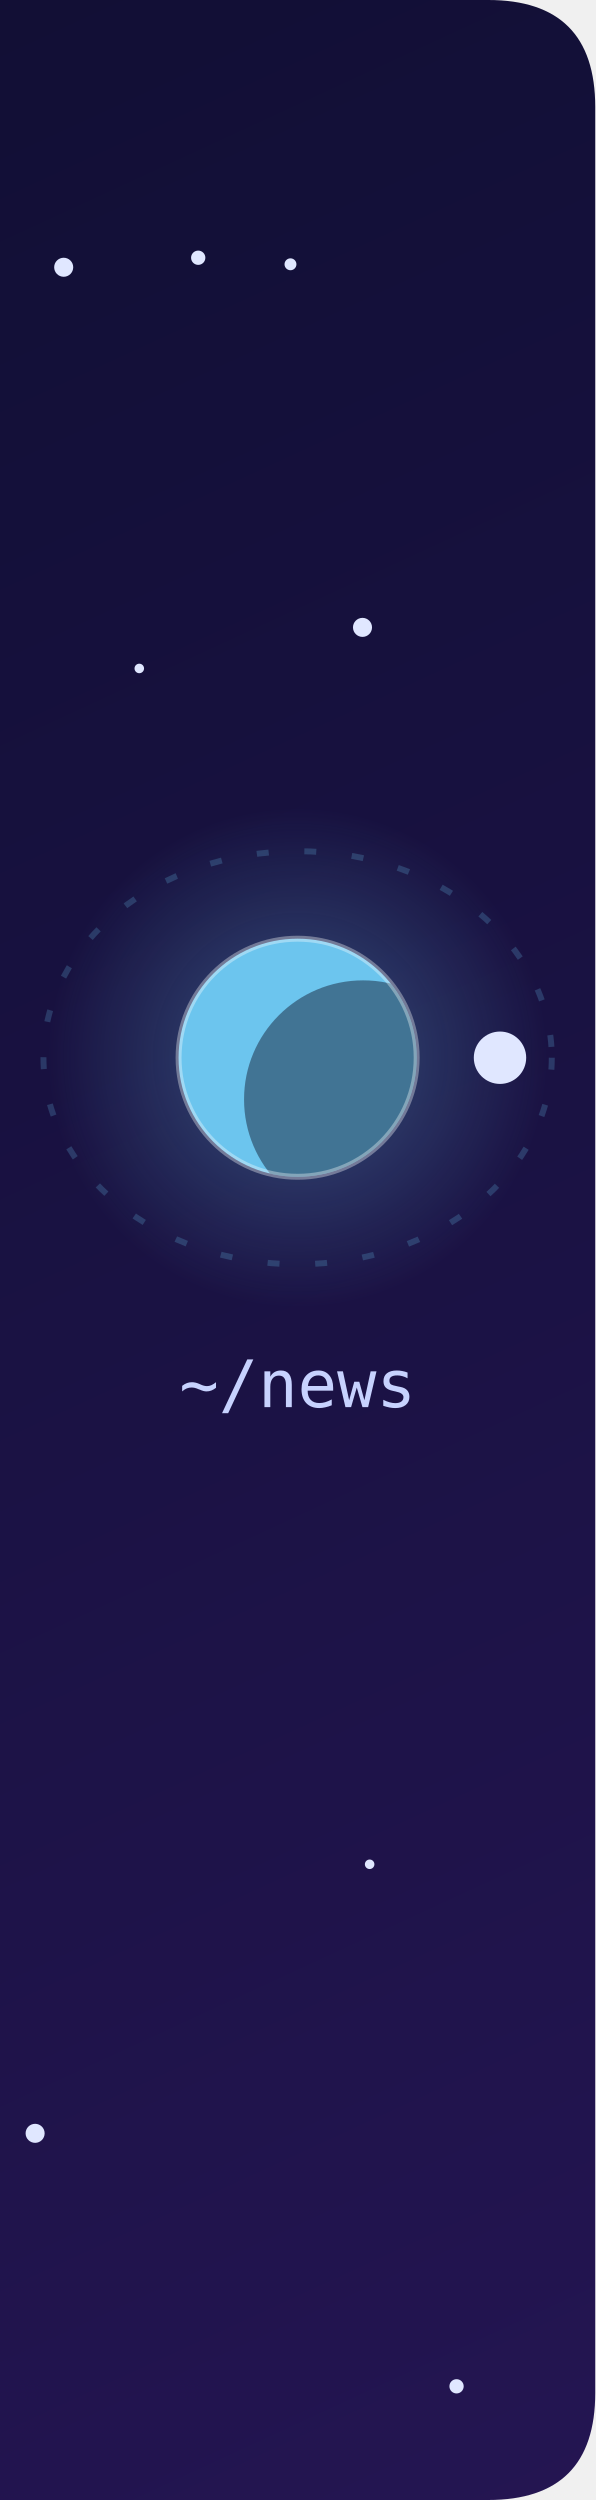
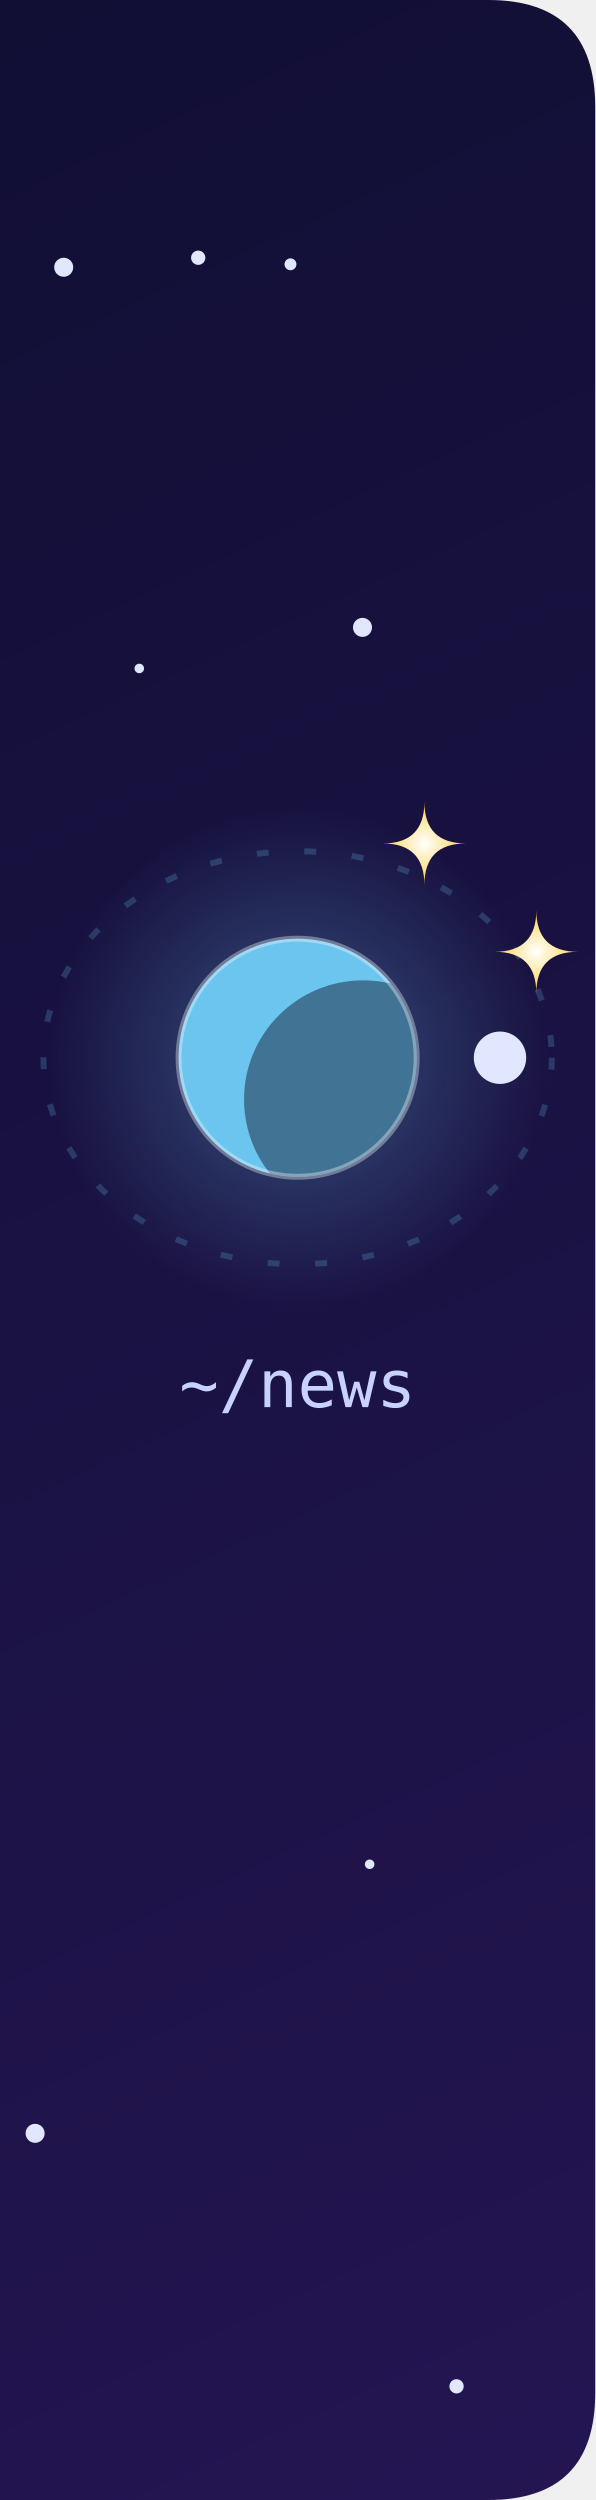
<svg xmlns="http://www.w3.org/2000/svg" viewBox="800.00 0 100.00 420" width="100" height="420" role="img" aria-label="~/news">
  <clipPath id="tile">
    <path d="M 800.0 0 H 882.0 Q 900.0 0 900.0 18 V 402 Q 900.0 420 882.0 420 H 800.0 Z" />
  </clipPath>
  <g clip-path="url(#tile)">
    <defs>
      <linearGradient id="bg" x1="0" y1="0" x2="1" y2="1">
        <stop offset="0" stop-color="#070b1f" />
        <stop offset=".55" stop-color="#14103a" />
        <stop offset="1" stop-color="#241552" />
      </linearGradient>
      <radialGradient id="gold" cx="50%" cy="50%" r="50%">
        <stop offset="0" stop-color="#fff" />
        <stop offset="1" stop-color="#fcd34d" />
      </radialGradient>
      <linearGradient id="tail" x1="0" y1="0" x2="1" y2="0">
        <stop offset="0" stop-color="#fff" stop-opacity="0" />
        <stop offset="1" stop-color="#fff" />
      </linearGradient>
      <radialGradient id="h-basics" cx="50%" cy="50%" r="50%">
        <stop offset="0" stop-color="#F7C548" stop-opacity=".35" />
        <stop offset="1" stop-color="#F7C548" stop-opacity="0" />
      </radialGradient>
      <radialGradient id="h-backend" cx="50%" cy="50%" r="50%">
        <stop offset="0" stop-color="#F2766B" stop-opacity=".35" />
        <stop offset="1" stop-color="#F2766B" stop-opacity="0" />
      </radialGradient>
      <radialGradient id="h-frontend" cx="50%" cy="50%" r="50%">
        <stop offset="0" stop-color="#F28AC0" stop-opacity=".35" />
        <stop offset="1" stop-color="#F28AC0" stop-opacity="0" />
      </radialGradient>
      <radialGradient id="h-data" cx="50%" cy="50%" r="50%">
        <stop offset="0" stop-color="#4FC7B8" stop-opacity=".35" />
        <stop offset="1" stop-color="#4FC7B8" stop-opacity="0" />
      </radialGradient>
      <radialGradient id="h-quality" cx="50%" cy="50%" r="50%">
        <stop offset="0" stop-color="#8FD694" stop-opacity=".35" />
        <stop offset="1" stop-color="#8FD694" stop-opacity="0" />
      </radialGradient>
      <radialGradient id="h-architecture" cx="50%" cy="50%" r="50%">
        <stop offset="0" stop-color="#7C8CF2" stop-opacity=".35" />
        <stop offset="1" stop-color="#7C8CF2" stop-opacity="0" />
      </radialGradient>
      <radialGradient id="h-ai" cx="50%" cy="50%" r="50%">
        <stop offset="0" stop-color="#B79BF5" stop-opacity=".35" />
        <stop offset="1" stop-color="#B79BF5" stop-opacity="0" />
      </radialGradient>
      <radialGradient id="h-english" cx="50%" cy="50%" r="50%">
        <stop offset="0" stop-color="#F9A65A" stop-opacity=".35" />
        <stop offset="1" stop-color="#F9A65A" stop-opacity="0" />
      </radialGradient>
      <radialGradient id="h-news" cx="50%" cy="50%" r="50%">
        <stop offset="0" stop-color="#6CC5EE" stop-opacity=".35" />
        <stop offset="1" stop-color="#6CC5EE" stop-opacity="0" />
      </radialGradient>
    </defs>
    <style>
.tw{transform-box:fill-box;transform-origin:center;animation:tw 4s ease-in-out infinite}
.st{transform-box:fill-box;transform-origin:center;animation:st 3.4s ease-in-out infinite}
.new{transform-box:fill-box;transform-origin:center;animation:nw 2.2s ease-in-out infinite}
.ring{transform-box:fill-box;transform-origin:center;animation:rg 2.2s ease-out infinite}
.pl{animation:fl 7s ease-in-out infinite}
.ss{animation:shoot 10s linear infinite;opacity:0}
.lbl{font:500 11px ui-monospace,SFMono-Regular,Menlo,Consolas,monospace;fill:#c7d2fe;text-anchor:middle}
.ttl{font:700 20px -apple-system,Segoe UI,Helvetica,Arial,sans-serif;fill:#f5f3ff}
.sub{font:500 13px -apple-system,Segoe UI,Helvetica,Arial,sans-serif;fill:#a5b4fc}
@keyframes tw{0%,100%{opacity:.25}50%{opacity:.9}}
@keyframes st{0%,100%{opacity:.55;transform:scale(.8) rotate(0)}50%{opacity:1;transform:scale(1.1) rotate(45deg)}}
@keyframes nw{0%,100%{opacity:.8;transform:scale(1) rotate(0)}50%{opacity:1;transform:scale(1.35) rotate(45deg)}}
@keyframes rg{0%{opacity:.7;transform:scale(.6)}100%{opacity:0;transform:scale(2.2)}}
@keyframes fl{0%,100%{transform:translateY(0)}50%{transform:translateY(-4px)}}
@keyframes shoot{0%{transform:translateX(0);opacity:0}1%{opacity:1}8%{transform:translateX(440px);opacity:0}100%{transform:translateX(440px);opacity:0}}
@media (prefers-reduced-motion:reduce){.tw,.st,.new,.ring,.pl,.ss{animation:none}.ring,.ss{opacity:0}}
</style>
    <rect width="900" height="420" fill="url(#bg)" />
    <circle class="tw" cx="407.7" cy="233.9" r="1.6" fill="#e0e7ff" style="animation-delay:1.81s;animation-duration:5.6s" />
    <circle class="tw" cx="174.6" cy="331.6" r="1.6" fill="#e0e7ff" style="animation-delay:2.52s;animation-duration:5.4s" />
    <circle class="tw" cx="89.6" cy="131.4" r="0.8" fill="#e0e7ff" style="animation-delay:2.15s;animation-duration:5.7s" />
    <circle class="tw" cx="569.4" cy="248.2" r="1.6" fill="#e0e7ff" style="animation-delay:3.86s;animation-duration:5.0s" />
    <circle class="tw" cx="552.6" cy="73.0" r="0.8" fill="#e0e7ff" style="animation-delay:3.33s;animation-duration:3.2s" />
    <circle class="tw" cx="37.7" cy="361.8" r="0.8" fill="#e0e7ff" style="animation-delay:3.11s;animation-duration:4.0s" />
    <circle class="tw" cx="530.8" cy="88.1" r="1" fill="#e0e7ff" style="animation-delay:2.56s;animation-duration:4.5s" />
    <circle class="tw" cx="594.3" cy="192.9" r="1.2" fill="#e0e7ff" style="animation-delay:1.63s;animation-duration:4.7s" />
    <circle class="tw" cx="833.3" cy="43.3" r="1.2" fill="#e0e7ff" style="animation-delay:1.26s;animation-duration:3.7s" />
    <circle class="tw" cx="262.7" cy="38.1" r="0.8" fill="#e0e7ff" style="animation-delay:1.60s;animation-duration:5.5s" />
    <circle class="tw" cx="349.2" cy="393.2" r="0.8" fill="#e0e7ff" style="animation-delay:0.85s;animation-duration:5.8s" />
    <circle class="tw" cx="52.5" cy="160.2" r="1.6" fill="#e0e7ff" style="animation-delay:1.68s;animation-duration:4.7s" />
    <circle class="tw" cx="182.3" cy="280.0" r="1.2" fill="#e0e7ff" style="animation-delay:0.35s;animation-duration:4.0s" />
    <circle class="tw" cx="862.1" cy="313.2" r="0.8" fill="#e0e7ff" style="animation-delay:0.54s;animation-duration:5.1s" />
    <circle class="tw" cx="15.7" cy="196.0" r="1.6" fill="#e0e7ff" style="animation-delay:0.71s;animation-duration:4.7s" />
    <circle class="tw" cx="403.3" cy="86.3" r="1" fill="#e0e7ff" style="animation-delay:1.68s;animation-duration:4.2s" />
    <circle class="tw" cx="356.6" cy="406.0" r="0.8" fill="#e0e7ff" style="animation-delay:1.08s;animation-duration:5.9s" />
    <circle class="tw" cx="719.4" cy="131.7" r="0.8" fill="#e0e7ff" style="animation-delay:0.84s;animation-duration:4.2s" />
    <circle class="tw" cx="764.7" cy="266.7" r="0.8" fill="#e0e7ff" style="animation-delay:0.17s;animation-duration:3.4s" />
    <circle class="tw" cx="398.1" cy="13.8" r="1.2" fill="#e0e7ff" style="animation-delay:3.32s;animation-duration:4.2s" />
    <circle class="tw" cx="72.0" cy="93.5" r="1" fill="#e0e7ff" style="animation-delay:0.06s;animation-duration:4.1s" />
    <circle class="tw" cx="558.5" cy="60.9" r="1.6" fill="#e0e7ff" style="animation-delay:3.33s;animation-duration:3.4s" />
    <circle class="tw" cx="348.9" cy="260.9" r="1.2" fill="#e0e7ff" style="animation-delay:3.63s;animation-duration:5.5s" />
    <circle class="tw" cx="227.6" cy="85.9" r="1" fill="#e0e7ff" style="animation-delay:2.75s;animation-duration:4.2s" />
    <circle class="tw" cx="434.5" cy="41.4" r="0.8" fill="#e0e7ff" style="animation-delay:0.42s;animation-duration:3.1s" />
    <circle class="tw" cx="860.9" cy="105.4" r="1.6" fill="#e0e7ff" style="animation-delay:1.03s;animation-duration:5.5s" />
    <circle class="tw" cx="535.7" cy="127.4" r="1" fill="#e0e7ff" style="animation-delay:3.72s;animation-duration:5.9s" />
    <circle class="tw" cx="118.2" cy="201.7" r="0.8" fill="#e0e7ff" style="animation-delay:1.12s;animation-duration:5.8s" />
    <circle class="tw" cx="187.1" cy="16.6" r="1.2" fill="#e0e7ff" style="animation-delay:1.65s;animation-duration:3.7s" />
    <circle class="tw" cx="47.4" cy="122.8" r="1" fill="#e0e7ff" style="animation-delay:0.37s;animation-duration:3.4s" />
    <circle class="tw" cx="405.9" cy="142.4" r="1" fill="#e0e7ff" style="animation-delay:2.36s;animation-duration:5.8s" />
    <circle class="tw" cx="427.6" cy="153.0" r="1.2" fill="#e0e7ff" style="animation-delay:3.85s;animation-duration:3.1s" />
    <circle class="tw" cx="570.9" cy="202.9" r="1.2" fill="#e0e7ff" style="animation-delay:1.28s;animation-duration:6.0s" />
    <circle class="tw" cx="72.8" cy="228.4" r="0.8" fill="#e0e7ff" style="animation-delay:3.60s;animation-duration:5.2s" />
    <circle class="tw" cx="630.9" cy="327.3" r="1.2" fill="#e0e7ff" style="animation-delay:1.41s;animation-duration:5.1s" />
    <circle class="tw" cx="805.9" cy="358.4" r="1.6" fill="#e0e7ff" style="animation-delay:3.78s;animation-duration:3.1s" />
    <circle class="tw" cx="449.9" cy="15.8" r="1.6" fill="#e0e7ff" style="animation-delay:1.52s;animation-duration:3.0s" />
    <circle class="tw" cx="70.2" cy="46.3" r="0.8" fill="#e0e7ff" style="animation-delay:3.97s;animation-duration:5.6s" />
    <circle class="tw" cx="652.6" cy="165.4" r="1.6" fill="#e0e7ff" style="animation-delay:1.76s;animation-duration:5.5s" />
    <circle class="tw" cx="80.4" cy="310.1" r="0.8" fill="#e0e7ff" style="animation-delay:1.24s;animation-duration:3.3s" />
    <circle class="tw" cx="25.8" cy="393.0" r="0.8" fill="#e0e7ff" style="animation-delay:1.99s;animation-duration:4.8s" />
    <circle class="tw" cx="823.4" cy="112.3" r="0.8" fill="#e0e7ff" style="animation-delay:1.47s;animation-duration:3.4s" />
    <circle class="tw" cx="549.2" cy="217.4" r="1.2" fill="#e0e7ff" style="animation-delay:2.64s;animation-duration:4.3s" />
    <circle class="tw" cx="797.9" cy="140.8" r="1.2" fill="#e0e7ff" style="animation-delay:0.79s;animation-duration:4.3s" />
    <circle class="tw" cx="721.7" cy="375.7" r="1" fill="#e0e7ff" style="animation-delay:1.54s;animation-duration:4.7s" />
    <circle class="tw" cx="287.0" cy="64.5" r="1.6" fill="#e0e7ff" style="animation-delay:1.40s;animation-duration:5.7s" />
    <circle class="tw" cx="42.0" cy="35.7" r="1.2" fill="#e0e7ff" style="animation-delay:3.29s;animation-duration:3.3s" />
    <circle class="tw" cx="424.6" cy="380.3" r="1.6" fill="#e0e7ff" style="animation-delay:1.53s;animation-duration:4.6s" />
    <circle class="tw" cx="602.9" cy="296.5" r="1.6" fill="#e0e7ff" style="animation-delay:1.28s;animation-duration:5.5s" />
    <circle class="tw" cx="253.0" cy="253.0" r="1.2" fill="#e0e7ff" style="animation-delay:2.28s;animation-duration:3.9s" />
    <circle class="tw" cx="708.9" cy="17.6" r="1" fill="#e0e7ff" style="animation-delay:1.62s;animation-duration:3.6s" />
    <circle class="tw" cx="689.1" cy="116.6" r="1" fill="#e0e7ff" style="animation-delay:3.19s;animation-duration:6.0s" />
    <circle class="tw" cx="108.4" cy="53.6" r="1.2" fill="#e0e7ff" style="animation-delay:3.83s;animation-duration:5.1s" />
    <circle class="tw" cx="183.0" cy="200.1" r="1" fill="#e0e7ff" style="animation-delay:2.86s;animation-duration:5.3s" />
    <circle class="tw" cx="480.9" cy="24.5" r="1" fill="#e0e7ff" style="animation-delay:1.09s;animation-duration:4.0s" />
    <circle class="tw" cx="625.2" cy="218.2" r="1" fill="#e0e7ff" style="animation-delay:1.57s;animation-duration:5.4s" />
    <circle class="tw" cx="810.7" cy="44.9" r="1.6" fill="#e0e7ff" style="animation-delay:0.52s;animation-duration:4.4s" />
    <circle class="tw" cx="561.5" cy="374.0" r="1.6" fill="#e0e7ff" style="animation-delay:2.20s;animation-duration:5.0s" />
    <circle class="tw" cx="452.4" cy="337.8" r="1.2" fill="#e0e7ff" style="animation-delay:1.85s;animation-duration:5.0s" />
    <circle class="tw" cx="187.9" cy="298.8" r="0.8" fill="#e0e7ff" style="animation-delay:0.85s;animation-duration:5.7s" />
    <circle class="tw" cx="876.7" cy="400.9" r="1.2" fill="#e0e7ff" style="animation-delay:1.05s;animation-duration:5.2s" />
    <circle class="tw" cx="19.9" cy="211.9" r="0.8" fill="#e0e7ff" style="animation-delay:1.76s;animation-duration:4.7s" />
    <circle class="tw" cx="688.2" cy="205.0" r="0.8" fill="#e0e7ff" style="animation-delay:0.87s;animation-duration:5.6s" />
    <circle class="tw" cx="386.9" cy="24.0" r="1.2" fill="#e0e7ff" style="animation-delay:2.75s;animation-duration:5.7s" />
    <circle class="tw" cx="423.9" cy="409.9" r="1.6" fill="#e0e7ff" style="animation-delay:3.78s;animation-duration:4.5s" />
    <circle class="tw" cx="848.8" cy="44.4" r="1" fill="#e0e7ff" style="animation-delay:1.76s;animation-duration:4.7s" />
    <circle class="tw" cx="744.1" cy="234.6" r="1" fill="#e0e7ff" style="animation-delay:2.09s;animation-duration:5.5s" />
    <circle class="tw" cx="503.3" cy="134.7" r="1.6" fill="#e0e7ff" style="animation-delay:3.82s;animation-duration:5.6s" />
    <circle class="tw" cx="547.2" cy="131.8" r="1" fill="#e0e7ff" style="animation-delay:3.87s;animation-duration:4.6s" />
    <circle class="tw" cx="514.8" cy="90.4" r="0.8" fill="#e0e7ff" style="animation-delay:2.01s;animation-duration:4.8s" />
    <g class="pl" style="animation-delay:0.3s">
      <ellipse cx="50.0" cy="215.0" rx="38.7" ry="30.7" fill="none" stroke="#F7C548" stroke-opacity=".22" stroke-dasharray="2 6" />
      <circle cx="50.0" cy="215.0" r="33.6" fill="url(#h-basics)" />
      <clipPath id="cl-basics">
        <circle cx="50.0" cy="215.0" r="16.0" />
      </clipPath>
      <circle cx="50.0" cy="215.0" r="16.0" fill="#F7C548" />
      <g clip-path="url(#cl-basics)">
        <rect x="34.0" y="207.0" width="32.0" height="3.2" fill="#fff" fill-opacity=".28" />
        <rect x="34.0" y="214.2" width="32.0" height="3.2" fill="#fff" fill-opacity=".28" />
        <rect x="34.0" y="221.4" width="32.0" height="3.2" fill="#fff" fill-opacity=".28" />
        <circle cx="58.8" cy="220.6" r="16.0" fill="#05071a" fill-opacity=".42" />
      </g>
      <circle cx="50.0" cy="215.0" r="16.0" fill="none" stroke="#fff" stroke-opacity=".35" stroke-width="1" />
      <text class="lbl" x="50.0" y="269.7">~/basics</text>
    </g>
    <g class="pl" style="animation-delay:0.9s">
      <ellipse cx="150.0" cy="258.4" rx="43.4" ry="35.4" fill="none" stroke="#F2766B" stroke-opacity=".22" stroke-dasharray="2 6" />
      <circle cx="150.0" cy="258.4" r="43.5" fill="url(#h-backend)" />
      <clipPath id="cl-backend">
        <circle cx="150.0" cy="258.4" r="20.7" />
      </clipPath>
      <circle cx="150.0" cy="258.4" r="20.7" fill="#F2766B" />
      <g clip-path="url(#cl-backend)">
        <circle cx="142.8" cy="252.2" r="4.6" fill="#000" fill-opacity=".22" />
        <circle cx="156.2" cy="261.5" r="5.8" fill="#000" fill-opacity=".22" />
        <circle cx="147.9" cy="268.7" r="3.3" fill="#000" fill-opacity=".22" />
        <circle cx="161.4" cy="265.6" r="20.7" fill="#05071a" fill-opacity=".42" />
      </g>
      <circle cx="150.0" cy="258.4" r="20.7" fill="none" stroke="#fff" stroke-opacity=".35" stroke-width="1" />
      <text class="lbl" x="150.0" y="317.7">~/backend</text>
    </g>
    <g class="pl" style="animation-delay:1.5s">
      <ellipse cx="250.0" cy="238.2" rx="41.4" ry="33.4" fill="none" stroke="#F28AC0" stroke-opacity=".22" stroke-dasharray="2 6" />
      <circle cx="250.0" cy="238.2" r="39.3" fill="url(#h-frontend)" />
      <clipPath id="cl-frontend">
        <circle cx="250.0" cy="238.2" r="18.7" />
      </clipPath>
      <circle cx="250.0" cy="238.2" r="18.7" fill="#F28AC0" />
      <g clip-path="url(#cl-frontend)">
        <circle cx="260.3" cy="244.7" r="18.7" fill="#05071a" fill-opacity=".42" />
      </g>
      <circle cx="250.0" cy="238.2" r="18.7" fill="none" stroke="#fff" stroke-opacity=".35" stroke-width="1" />
      <g>
        <circle cx="281.8" cy="238.2" r="4.1" fill="#e0e7ff" />
        <animateTransform attributeName="transform" type="rotate" from="0 250.0 238.2" to="360 250.0 238.2" dur="14s" repeatCount="indefinite" />
      </g>
      <text class="lbl" x="250.0" y="295.6">~/frontend</text>
    </g>
    <g class="pl" style="animation-delay:0.0s">
      <ellipse cx="350.0" cy="184.1" rx="39.4" ry="31.4" fill="none" stroke="#4FC7B8" stroke-opacity=".22" stroke-dasharray="2 6" />
      <circle cx="350.0" cy="184.1" r="35.1" fill="url(#h-data)" />
      <clipPath id="cl-data">
        <circle cx="350.0" cy="184.1" r="16.7" />
      </clipPath>
      <circle cx="350.0" cy="184.1" r="16.7" fill="#0b1026" fill-opacity=".85" stroke="#4FC7B8" stroke-width="2" />
      <g clip-path="url(#cl-data)" fill="none" stroke="#4FC7B8" stroke-opacity=".7" stroke-width="1.2">
        <ellipse cx="350.0" cy="184.1" rx="7.5" ry="16.7" />
        <ellipse cx="350.0" cy="184.1" rx="14.2" ry="16.7" />
        <line x1="333.3" y1="184.1" x2="366.7" y2="184.1" />
        <ellipse cx="350.0" cy="175.7" rx="14.5" ry="3.0" />
        <ellipse cx="350.0" cy="192.4" rx="14.5" ry="3.0" />
      </g>
      <text class="lbl" x="350.0" y="239.4">~/data</text>
    </g>
    <g class="pl" style="animation-delay:0.6s">
      <ellipse cx="450.0" cy="175.2" rx="44.0" ry="36.0" fill="none" stroke="#8FD694" stroke-opacity=".22" stroke-dasharray="2 6" />
      <circle cx="450.0" cy="175.2" r="44.7" fill="url(#h-quality)" />
      <clipPath id="cl-quality">
        <circle cx="450.0" cy="175.2" r="21.3" />
      </clipPath>
      <circle cx="450.0" cy="175.2" r="21.3" fill="#8FD694" />
      <g clip-path="url(#cl-quality)">
        <rect x="428.7" y="164.6" width="42.6" height="4.3" fill="#fff" fill-opacity=".28" />
        <rect x="428.7" y="174.2" width="42.6" height="4.3" fill="#fff" fill-opacity=".28" />
        <rect x="428.7" y="183.8" width="42.6" height="4.3" fill="#fff" fill-opacity=".28" />
        <circle cx="461.7" cy="182.7" r="21.3" fill="#05071a" fill-opacity=".42" />
      </g>
      <circle cx="450.0" cy="175.2" r="21.3" fill="none" stroke="#fff" stroke-opacity=".35" stroke-width="1" />
      <text class="lbl" x="450.0" y="235.2">~/quality</text>
    </g>
    <g class="pl" style="animation-delay:1.2s">
      <ellipse cx="550.0" cy="224.7" rx="42.0" ry="34.0" fill="none" stroke="#7C8CF2" stroke-opacity=".22" stroke-dasharray="2 6" />
      <circle cx="550.0" cy="224.7" r="40.5" fill="url(#h-architecture)" />
      <clipPath id="cl-architecture">
        <circle cx="550.0" cy="224.7" r="19.3" />
      </clipPath>
      <g transform="rotate(-20 550.0 224.7)">
        <ellipse cx="550.0" cy="224.7" rx="35.7" ry="9.7" fill="none" stroke="#7C8CF2" stroke-opacity=".55" stroke-width="3" />
      </g>
      <circle cx="550.0" cy="224.7" r="19.3" fill="#7C8CF2" />
      <g clip-path="url(#cl-architecture)">
        <circle cx="560.6" cy="231.4" r="19.3" fill="#05071a" fill-opacity=".42" />
      </g>
      <circle cx="550.0" cy="224.7" r="19.3" fill="none" stroke="#fff" stroke-opacity=".35" stroke-width="1" />
      <g transform="rotate(-20 550.0 224.7)">
        <path d="M 514.3 224.7 A 35.7 9.7 0 0 0 585.7 224.7" fill="none" stroke="#7C8CF2" stroke-opacity=".85" stroke-width="3" />
      </g>
      <text class="lbl" x="550.0" y="282.6">~/architecture</text>
    </g>
    <g class="pl" style="animation-delay:1.8s">
      <ellipse cx="650.0" cy="259.9" rx="40.0" ry="32.0" fill="none" stroke="#B79BF5" stroke-opacity=".22" stroke-dasharray="2 6" />
      <circle cx="650.0" cy="259.9" r="36.3" fill="url(#h-ai)" />
      <clipPath id="cl-ai">
        <circle cx="650.0" cy="259.9" r="17.3" />
      </clipPath>
      <g transform="rotate(-20 650.0 259.9)">
        <ellipse cx="650.0" cy="259.9" rx="32.0" ry="8.7" fill="none" stroke="#B79BF5" stroke-opacity=".55" stroke-width="3" />
      </g>
      <circle cx="650.0" cy="259.9" r="17.3" fill="#B79BF5" />
      <g clip-path="url(#cl-ai)">
        <circle cx="659.5" cy="266.0" r="17.3" fill="#05071a" fill-opacity=".42" />
      </g>
      <circle cx="650.0" cy="259.9" r="17.3" fill="none" stroke="#fff" stroke-opacity=".35" stroke-width="1" />
      <g transform="rotate(-20 650.0 259.9)">
        <path d="M 618.0 259.9 A 32.0 8.7 0 0 0 682.0 259.9" fill="none" stroke="#B79BF5" stroke-opacity=".85" stroke-width="3" />
      </g>
      <text class="lbl" x="650.0" y="315.9">~/ai</text>
    </g>
    <g class="pl" style="animation-delay:0.3s">
      <ellipse cx="750.0" cy="229.4" rx="44.7" ry="36.7" fill="none" stroke="#F9A65A" stroke-opacity=".22" stroke-dasharray="2 6" />
      <circle cx="750.0" cy="229.4" r="46.2" fill="url(#h-english)" />
      <clipPath id="cl-english">
        <circle cx="750.0" cy="229.4" r="22.0" />
      </clipPath>
      <circle cx="750.0" cy="229.4" r="22.0" fill="#F9A65A" />
      <g clip-path="url(#cl-english)">
        <circle cx="742.3" cy="222.8" r="4.8" fill="#000" fill-opacity=".22" />
        <circle cx="756.6" cy="232.7" r="6.2" fill="#000" fill-opacity=".22" />
        <circle cx="747.8" cy="240.4" r="3.5" fill="#000" fill-opacity=".22" />
        <circle cx="762.1" cy="237.1" r="22.0" fill="#05071a" fill-opacity=".42" />
      </g>
      <circle cx="750.0" cy="229.4" r="22.0" fill="none" stroke="#fff" stroke-opacity=".35" stroke-width="1" />
      <text class="lbl" x="750.0" y="290.0">~/english</text>
    </g>
    <g class="pl" style="animation-delay:0.9s">
      <ellipse cx="850.0" cy="177.7" rx="42.7" ry="34.7" fill="none" stroke="#6CC5EE" stroke-opacity=".22" stroke-dasharray="2 6" />
      <circle cx="850.0" cy="177.7" r="42.0" fill="url(#h-news)" />
      <clipPath id="cl-news">
        <circle cx="850.0" cy="177.7" r="20.0" />
      </clipPath>
      <circle cx="850.0" cy="177.7" r="20.0" fill="#6CC5EE" />
      <g clip-path="url(#cl-news)">
        <circle cx="861.0" cy="184.7" r="20.0" fill="#05071a" fill-opacity=".42" />
      </g>
      <circle cx="850.0" cy="177.7" r="20.0" fill="none" stroke="#fff" stroke-opacity=".35" stroke-width="1" />
      <g>
        <circle cx="884.0" cy="177.7" r="4.4" fill="#e0e7ff" />
        <animateTransform attributeName="transform" type="rotate" from="0 850.0 177.7" to="360 850.0 177.7" dur="14s" repeatCount="indefinite" />
      </g>
      <text class="lbl" x="850.0" y="236.4">~/news</text>
    </g>
+     <g transform="translate(369.7 150.9)">
+       <path class="st" style="animation-delay:0.00s" d="M0 -7 Q0 0 7 0 Q0 0 0 7 Q0 0 -7 0 Q0 0 0 -7Z" fill="url(#gold)" />
+     </g>
+     <g transform="translate(571.0 189.3)">
+       <path class="st" style="animation-delay:0.45s" d="M0 -7 Q0 0 7 0 Q0 0 0 7 Q0 0 -7 0 Q0 0 0 -7Z" fill="url(#gold)" />
+     </g>
+     <g transform="translate(387.0 167.3)">
+       <path class="st" style="animation-delay:0.90s" d="M0 -7 Q0 0 7 0 Q0 0 0 7 Q0 0 -7 0 Q0 0 0 -7Z" fill="url(#gold)" />
+     </g>
+     <g transform="translate(772.3 191.6)">
+       <path class="st" style="animation-delay:1.35s" d="M0 -7 Q0 0 7 0 Q0 0 0 7 Q0 0 -7 0 Q0 0 0 -7Z" fill="url(#gold)" />
+     </g>
+     <g transform="translate(589.4 207.1)">
+       <path class="st" style="animation-delay:1.80s" d="M0 -7 Q0 0 7 0 Q0 0 0 7 Q0 0 -7 0 Q0 0 0 -7Z" fill="url(#gold)" />
+     </g>
+     <g transform="translate(792.0 210.8)">
+       <path class="st" style="animation-delay:2.25s" d="M0 -7 Q0 0 7 0 Q0 0 0 7 Q0 0 -7 0 Q0 0 0 -7Z" fill="url(#gold)" />
+     </g>
+     <g transform="translate(171.7 221.7)">
+       <path class="st" style="animation-delay:2.70s" d="M0 -7 Q0 0 7 0 Q0 0 0 7 Q0 0 -7 0 Q0 0 0 -7Z" fill="url(#gold)" />
+     </g>
+     <g transform="translate(69.3 182.4)">
+       <path class="st" style="animation-delay:3.15s" d="M0 -7 Q0 0 7 0 Q0 0 0 7 Q0 0 -7 0 Q0 0 0 -7Z" fill="url(#gold)" />
+     </g>
+     <g transform="translate(270.7 203.3)">
+       <path class="st" style="animation-delay:3.60s" d="M0 -7 Q0 0 7 0 Q0 0 0 7 Q0 0 -7 0 Q0 0 0 -7Z" fill="url(#gold)" />
+     </g>
+     <g transform="translate(472.0 138.1)">
+       <path class="st" style="animation-delay:4.05s" d="M0 -7 Q0 0 7 0 Q0 0 0 7 Q0 0 -7 0 Q0 0 0 -7Z" fill="url(#gold)" />
+     </g>
+     <g transform="translate(871.3 141.7)">
+       <path class="st" style="animation-delay:4.50s" d="M0 -7 Q0 0 7 0 Q0 0 0 7 Q0 0 -7 0 Q0 0 0 -7Z" fill="url(#gold)" />
+     </g>
+     <g transform="translate(670.0 226.3)">
+       <path class="st" style="animation-delay:4.95s" d="M0 -7 Q0 0 7 0 Q0 0 0 7 Q0 0 -7 0 Q0 0 0 -7Z" fill="url(#gold)" />
+     </g>
+     <g transform="translate(890.1 159.9)">
+       <path class="st" style="animation-delay:5.40s" d="M0 -7 Q0 0 7 0 Q0 0 0 7 Q0 0 -7 0 Q0 0 0 -7Z" fill="url(#gold)" />
+     </g>
+     <g transform="translate(86.3 198.5)">
+       <path class="st" style="animation-delay:5.85s" d="M0 -7 Q0 0 7 0 Q0 0 0 7 Q0 0 -7 0 Q0 0 0 -7Z" fill="url(#gold)" />
+     </g>
+     <g transform="translate(288.9 220.8)">
+       <path class="st" style="animation-delay:6.30s" d="M0 -7 Q0 0 7 0 Q0 0 0 7 Q0 0 -7 0 Q0 0 0 -7Z" fill="url(#gold)" />
+     </g>
+     <g transform="translate(190.8 240.3)">
+       <path class="st" style="animation-delay:6.75s" d="M0 -7 Q0 0 7 0 Q0 0 0 7 Q0 0 -7 0 Q0 0 0 -7Z" fill="url(#gold)" />
+     </g>
+     <g transform="translate(491.3 156.9)">
+       <path class="st" style="animation-delay:7.20s" d="M0 -7 Q0 0 7 0 Q0 0 0 7 Q0 0 -7 0 Q0 0 0 -7Z" fill="url(#gold)" />
+     </g>
+     <g transform="translate(687.6 243.0)">
+       <circle class="ring" r="9" fill="none" stroke="#fde68a" stroke-width="1.2" />
+     </g>
+     <g transform="translate(687.6 243.0)">
+       <path class="new" style="animation-delay:0.00s" d="M0 -11 Q0 0 11 0 Q0 0 0 11 Q0 0 -11 0 Q0 0 0 -11Z" fill="url(#gold)" />
+     </g>
    <g transform="translate(40 90) rotate(26)">
      <g class="ss" style="animation-delay:1.5s">
        <line x1="-90" y1="0" x2="0" y2="0" stroke="url(#tail)" stroke-width="2" stroke-linecap="round" />
        <circle r="2.2" fill="#fff" />
      </g>
    </g>
    <g transform="translate(120 250) rotate(26)">
      <g class="ss" style="animation-delay:5.5s">
        <line x1="-90" y1="0" x2="0" y2="0" stroke="url(#tail)" stroke-width="2" stroke-linecap="round" />
        <circle r="2.2" fill="#fff" />
      </g>
    </g>
    <g transform="translate(260 40) rotate(26)">
      <g class="ss" style="animation-delay:8.2s">
        <line x1="-90" y1="0" x2="0" y2="0" stroke="url(#tail)" stroke-width="2" stroke-linecap="round" />
        <circle r="2.2" fill="#fff" />
      </g>
    </g>
  </g>
</svg>
